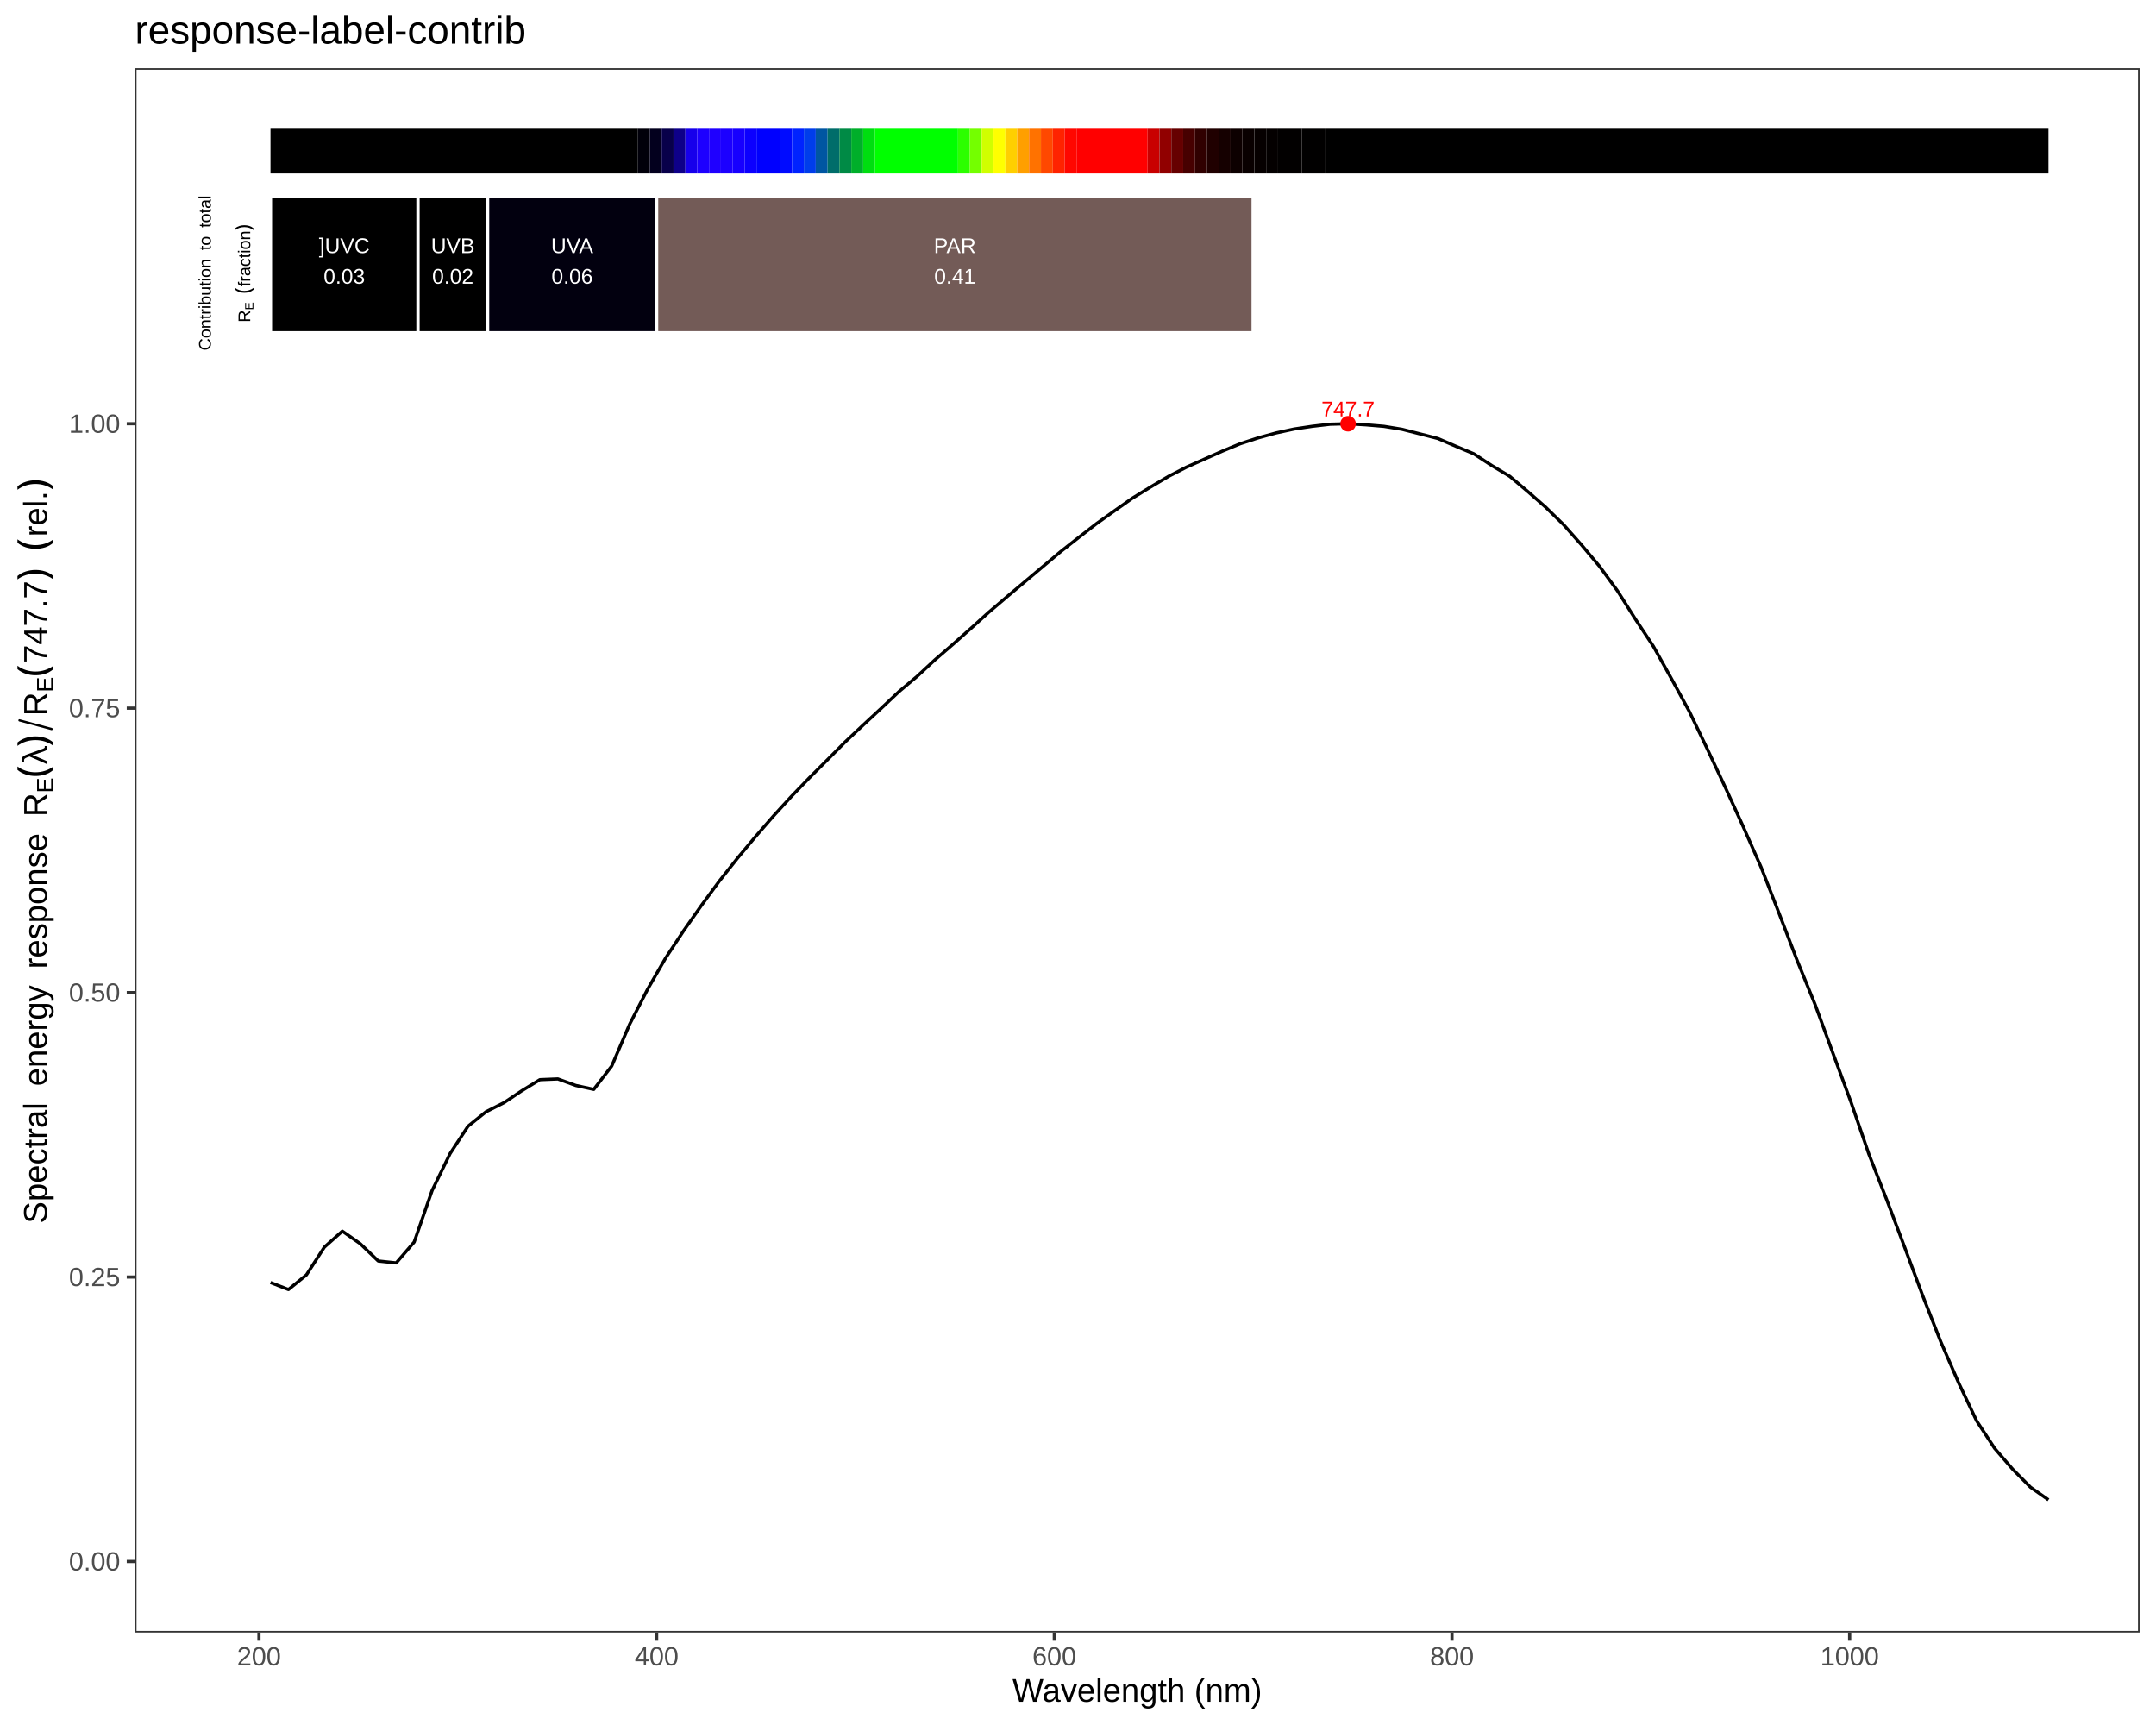
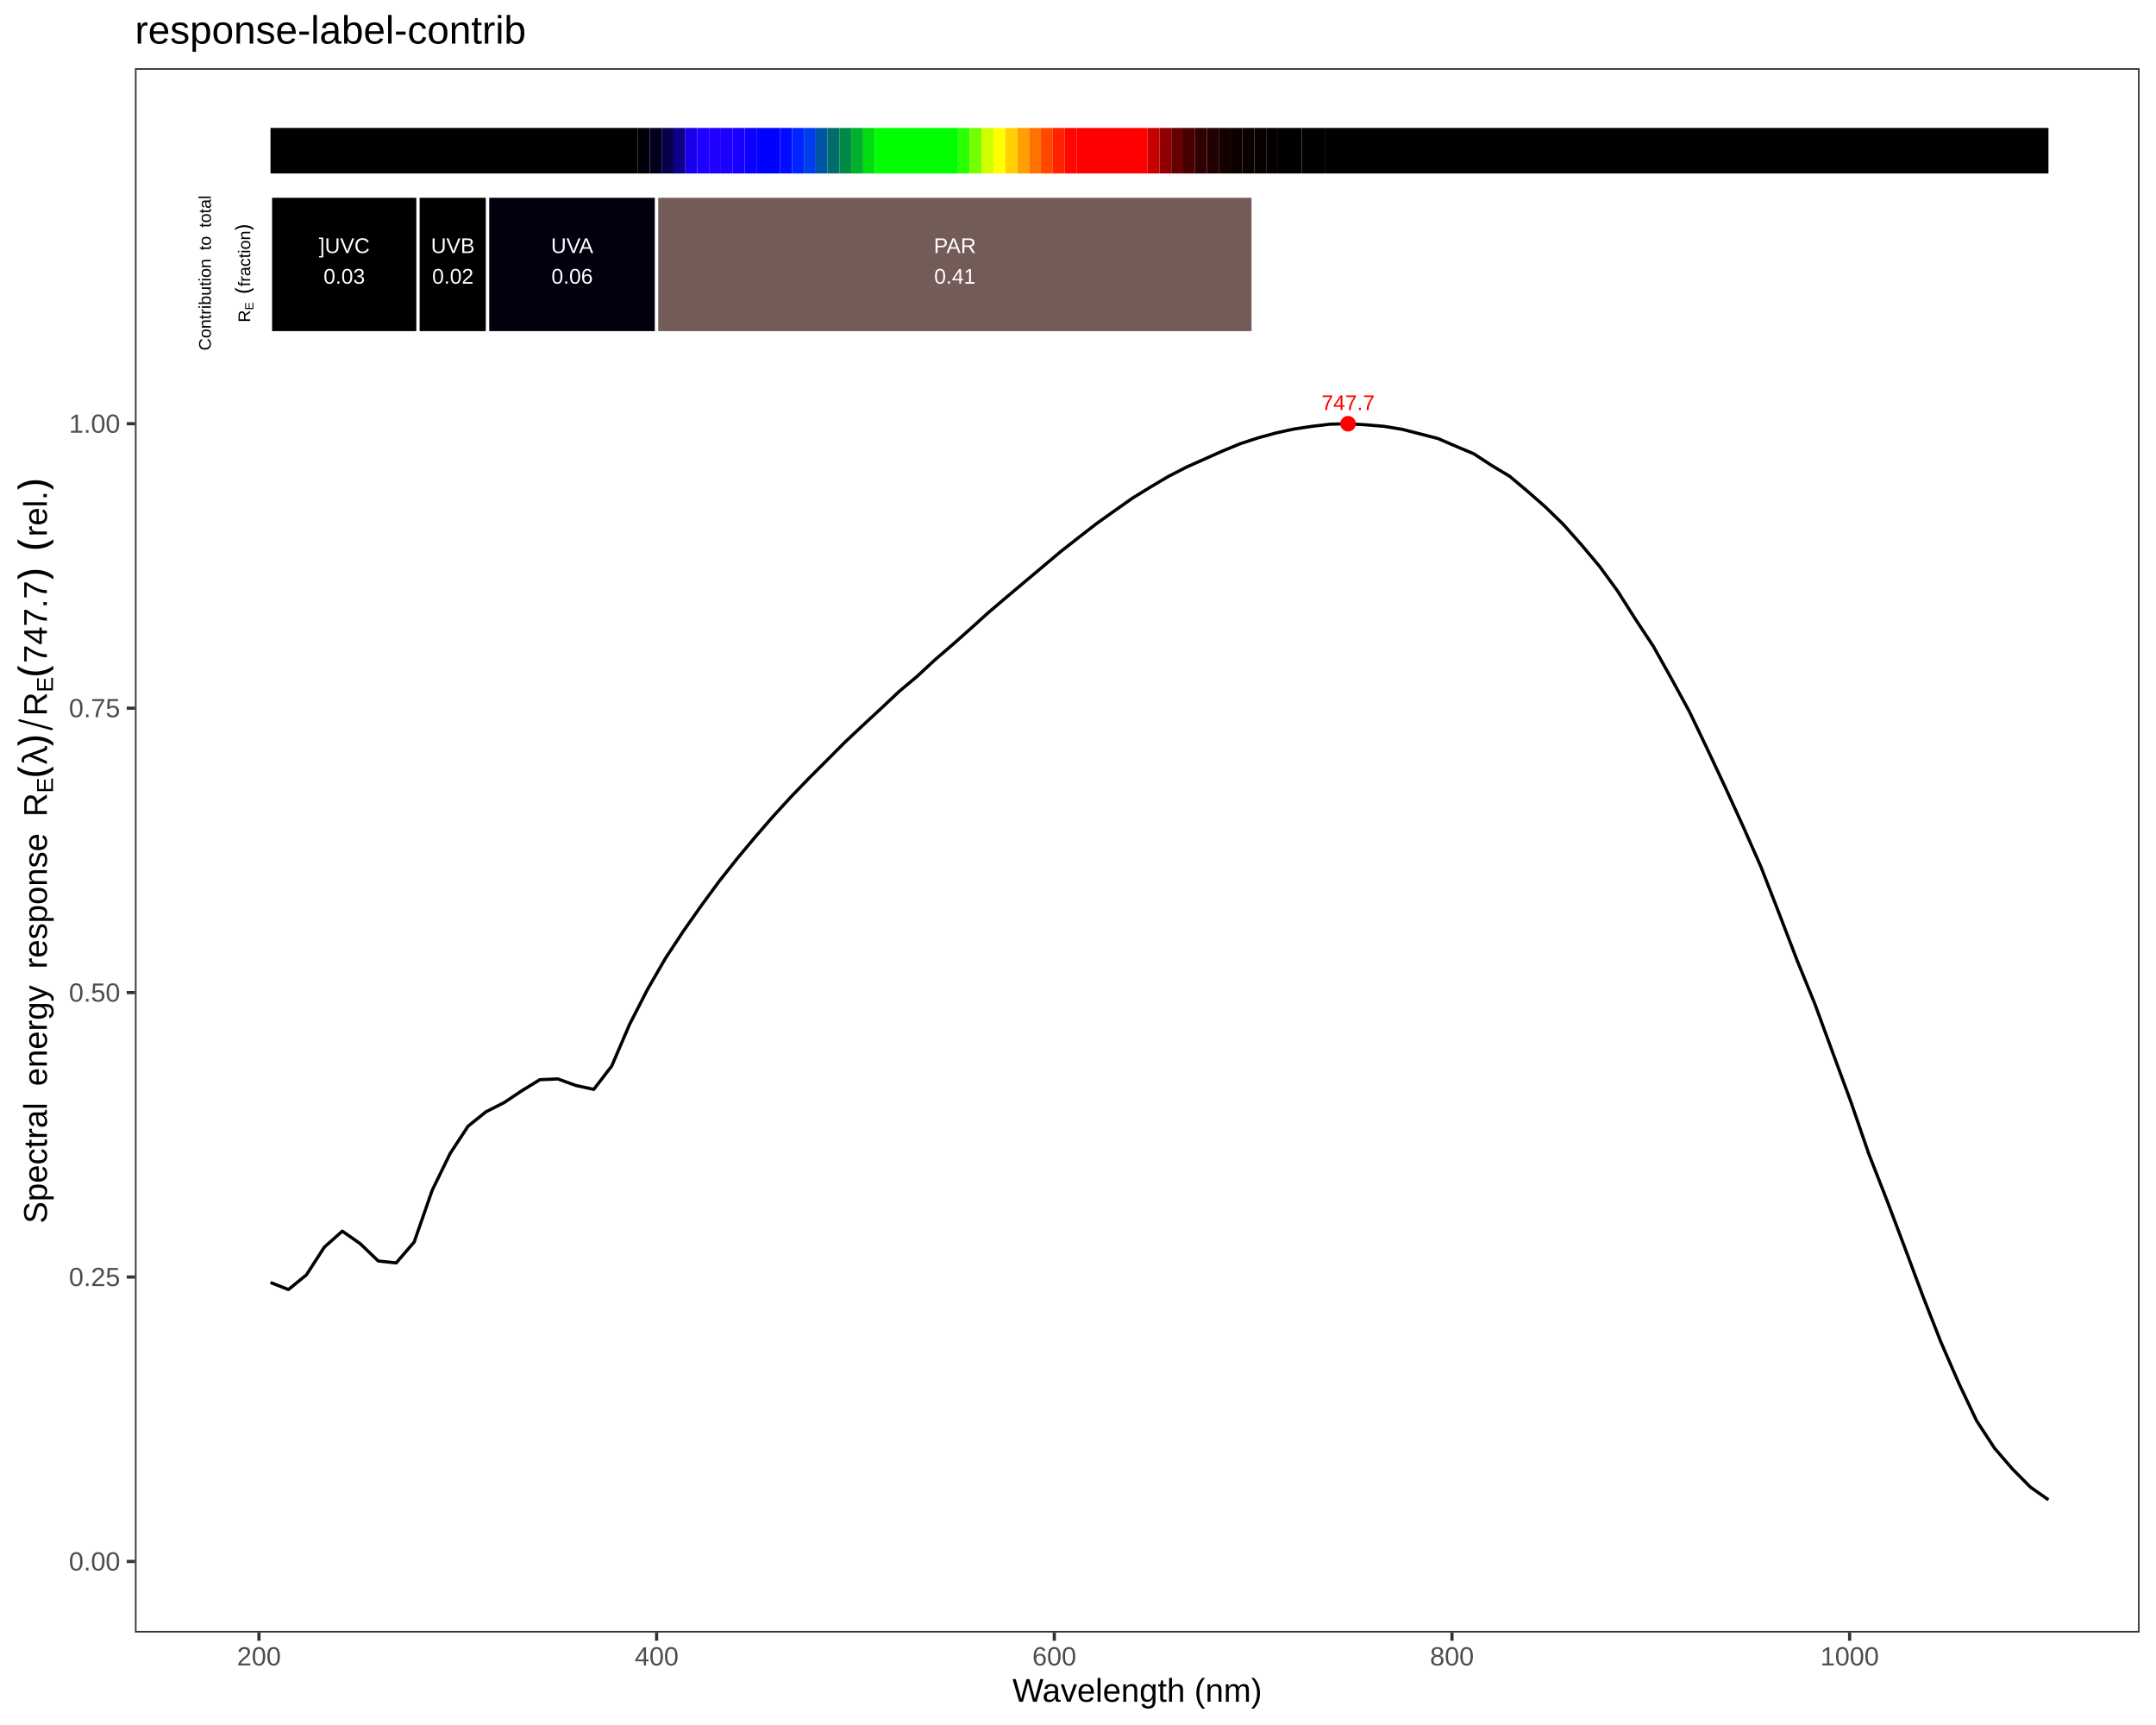
<svg xmlns="http://www.w3.org/2000/svg" viewBox="0 0 720.00 576.00">
  <defs>
    <style type="text/css">
    line, polyline, polygon, path, rect, circle {
      fill: none;
      stroke: #000000;
      stroke-linecap: round;
      stroke-linejoin: round;
      stroke-miterlimit: 10.00;
    }
  </style>
  </defs>
  <rect width="100%" height="100%" style="stroke: none; fill: #FFFFFF;" />
  <rect x="0.00" y="0.00" width="720.00" height="576.00" style="stroke-width: 1.07; stroke: #FFFFFF; fill: #FFFFFF;" />
  <defs>
    <clipPath id="cpNDUuMDZ8NzE0LjUyfDU0NS4xM3wyMi43Nw==">
      <rect x="45.06" y="22.77" width="669.46" height="522.36" />
    </clipPath>
  </defs>
  <rect x="45.06" y="22.77" width="669.46" height="522.36" style="stroke-width: 1.07; stroke: none; fill: #FFFFFF;" clip-path="url(#cpNDUuMDZ8NzE0LjUyfDU0NS4xM3wyMi43Nw==)" />
  <polyline points="90.33,428.25 96.33,430.59 102.33,425.69 108.32,416.43 114.32,411.10 120.32,415.30 126.32,421.06 132.31,421.70 138.31,414.74 144.31,397.50 150.31,385.19 156.30,376.06 162.30,371.23 168.30,368.20 174.30,364.19 180.29,360.52 186.29,360.27 192.29,362.45 198.29,363.76 204.28,355.97 210.28,341.99 216.28,330.30 222.28,319.91 228.28,310.82 234.27,302.30 240.27,294.14 246.27,286.58 252.27,279.40 258.26,272.51 264.26,265.96 270.26,259.75 276.26,253.76 282.25,247.74 288.25,242.11 294.25,236.55 300.25,230.90 306.24,225.87 312.24,220.31 318.24,215.14 324.24,209.82 330.23,204.41 336.23,199.31 342.23,194.26 348.23,189.22 354.22,184.18 360.22,179.47 366.22,174.82 372.22,170.54 378.21,166.32 384.21,162.63 390.21,159.07 396.21,155.98 402.20,153.31 408.20,150.64 414.20,148.15 420.20,146.20 426.19,144.55 432.19,143.25 438.19,142.35 444.19,141.65 450.19,141.49 456.18,141.85 462.18,142.36 468.18,143.34 474.18,144.87 480.17,146.41 486.17,149.00 492.17,151.52 498.17,155.44 504.16,159.04 510.16,164.08 516.16,169.35 522.16,175.20 528.15,181.95 534.15,189.09 540.15,197.28 546.15,206.74 552.14,215.81 558.14,226.54 564.14,237.54 570.14,250.06 576.13,262.84 582.13,275.99 588.13,289.59 594.13,305.00 600.12,320.62 606.12,335.34 612.12,351.69 618.12,367.96 624.11,385.37 630.11,400.71 636.11,416.60 642.11,432.70 648.10,447.98 654.10,461.77 660.10,474.44 666.10,483.60 672.10,490.55 678.09,496.60 684.09,500.81 " style="stroke-width: 1.07; stroke-linecap: butt;" clip-path="url(#cpNDUuMDZ8NzE0LjUyfDU0NS4xM3wyMi43Nw==)" />
  <g clip-path="url(#cpNDUuMDZ8NzE0LjUyfDU0NS4xM3wyMi43Nw==)">
-     <text x="441.29" y="139.04" style="font-size: 7.11px; fill: #FF0000; font-family: Liberation Sans;" textLength="17.78px" lengthAdjust="spacingAndGlyphs">747.7</text>
+     <text x="441.29" y="136.93" style="font-size: 7.11px; fill: #FF0000; font-family: Liberation Sans;" textLength="17.78px" lengthAdjust="spacingAndGlyphs">747.7</text>
  </g>
  <circle cx="450.19" cy="141.49" r="1.95pt" style="stroke-width: 0.71; stroke: none; fill: #FF0000;" clip-path="url(#cpNDUuMDZ8NzE0LjUyfDU0NS4xM3wyMi43Nw==)" />
  <rect x="90.33" y="42.72" width="122.71" height="15.20" style="stroke-width: 1.07; stroke: none; stroke-linecap: square; stroke-linejoin: miter; fill: #000000;" clip-path="url(#cpNDUuMDZ8NzE0LjUyfDU0NS4xM3wyMi43Nw==)" />
  <rect x="213.04" y="42.72" width="3.96" height="15.20" style="stroke-width: 1.07; stroke: none; stroke-linecap: square; stroke-linejoin: miter; fill: #01000A;" clip-path="url(#cpNDUuMDZ8NzE0LjUyfDU0NS4xM3wyMi43Nw==)" />
  <rect x="217.00" y="42.72" width="3.96" height="15.20" style="stroke-width: 1.07; stroke: none; stroke-linecap: square; stroke-linejoin: miter; fill: #03001E;" clip-path="url(#cpNDUuMDZ8NzE0LjUyfDU0NS4xM3wyMi43Nw==)" />
  <rect x="220.96" y="42.72" width="3.96" height="15.20" style="stroke-width: 1.07; stroke: none; stroke-linecap: square; stroke-linejoin: miter; fill: #08004A;" clip-path="url(#cpNDUuMDZ8NzE0LjUyfDU0NS4xM3wyMi43Nw==)" />
  <rect x="224.92" y="42.72" width="3.96" height="15.20" style="stroke-width: 1.07; stroke: none; stroke-linecap: square; stroke-linejoin: miter; fill: #0E0089;" clip-path="url(#cpNDUuMDZ8NzE0LjUyfDU0NS4xM3wyMi43Nw==)" />
  <rect x="228.87" y="42.72" width="3.96" height="15.20" style="stroke-width: 1.07; stroke: none; stroke-linecap: square; stroke-linejoin: miter; fill: #1700EB;" clip-path="url(#cpNDUuMDZ8NzE0LjUyfDU0NS4xM3wyMi43Nw==)" />
  <rect x="232.83" y="42.72" width="3.96" height="15.20" style="stroke-width: 1.07; stroke: none; stroke-linecap: square; stroke-linejoin: miter; fill: #1D00FF;" clip-path="url(#cpNDUuMDZ8NzE0LjUyfDU0NS4xM3wyMi43Nw==)" />
  <rect x="236.79" y="42.72" width="3.96" height="15.20" style="stroke-width: 1.07; stroke: none; stroke-linecap: square; stroke-linejoin: miter; fill: #1F00FF;" clip-path="url(#cpNDUuMDZ8NzE0LjUyfDU0NS4xM3wyMi43Nw==)" />
  <rect x="240.75" y="42.72" width="3.96" height="15.20" style="stroke-width: 1.07; stroke: none; stroke-linecap: square; stroke-linejoin: miter; fill: #1C00FF;" clip-path="url(#cpNDUuMDZ8NzE0LjUyfDU0NS4xM3wyMi43Nw==)" />
  <rect x="244.71" y="42.72" width="3.96" height="15.20" style="stroke-width: 1.07; stroke: none; stroke-linecap: square; stroke-linejoin: miter; fill: #1700FF;" clip-path="url(#cpNDUuMDZ8NzE0LjUyfDU0NS4xM3wyMi43Nw==)" />
  <rect x="248.67" y="42.72" width="3.96" height="15.20" style="stroke-width: 1.07; stroke: none; stroke-linecap: square; stroke-linejoin: miter; fill: #0C00FF;" clip-path="url(#cpNDUuMDZ8NzE0LjUyfDU0NS4xM3wyMi43Nw==)" />
  <rect x="252.63" y="42.72" width="7.92" height="15.20" style="stroke-width: 1.07; stroke: none; stroke-linecap: square; stroke-linejoin: miter; fill: #0000FF;" clip-path="url(#cpNDUuMDZ8NzE0LjUyfDU0NS4xM3wyMi43Nw==)" />
  <rect x="260.54" y="42.72" width="3.96" height="15.20" style="stroke-width: 1.07; stroke: none; stroke-linecap: square; stroke-linejoin: miter; fill: #000BFF;" clip-path="url(#cpNDUuMDZ8NzE0LjUyfDU0NS4xM3wyMi43Nw==)" />
  <rect x="264.50" y="42.72" width="3.96" height="15.20" style="stroke-width: 1.07; stroke: none; stroke-linecap: square; stroke-linejoin: miter; fill: #0023FF;" clip-path="url(#cpNDUuMDZ8NzE0LjUyfDU0NS4xM3wyMi43Nw==)" />
  <rect x="268.46" y="42.72" width="3.96" height="15.20" style="stroke-width: 1.07; stroke: none; stroke-linecap: square; stroke-linejoin: miter; fill: #003DEB;" clip-path="url(#cpNDUuMDZ8NzE0LjUyfDU0NS4xM3wyMi43Nw==)" />
  <rect x="272.42" y="42.72" width="3.96" height="15.20" style="stroke-width: 1.07; stroke: none; stroke-linecap: square; stroke-linejoin: miter; fill: #0056A2;" clip-path="url(#cpNDUuMDZ8NzE0LjUyfDU0NS4xM3wyMi43Nw==)" />
  <rect x="276.38" y="42.72" width="3.96" height="15.20" style="stroke-width: 1.07; stroke: none; stroke-linecap: square; stroke-linejoin: miter; fill: #006D6A;" clip-path="url(#cpNDUuMDZ8NzE0LjUyfDU0NS4xM3wyMi43Nw==)" />
  <rect x="280.33" y="42.72" width="3.96" height="15.20" style="stroke-width: 1.07; stroke: none; stroke-linecap: square; stroke-linejoin: miter; fill: #008A45;" clip-path="url(#cpNDUuMDZ8NzE0LjUyfDU0NS4xM3wyMi43Nw==)" />
  <rect x="284.29" y="42.72" width="3.96" height="15.20" style="stroke-width: 1.07; stroke: none; stroke-linecap: square; stroke-linejoin: miter; fill: #00AF2A;" clip-path="url(#cpNDUuMDZ8NzE0LjUyfDU0NS4xM3wyMi43Nw==)" />
  <rect x="288.25" y="42.72" width="3.96" height="15.20" style="stroke-width: 1.07; stroke: none; stroke-linecap: square; stroke-linejoin: miter; fill: #00DE10;" clip-path="url(#cpNDUuMDZ8NzE0LjUyfDU0NS4xM3wyMi43Nw==)" />
  <rect x="292.21" y="42.72" width="27.71" height="15.20" style="stroke-width: 1.07; stroke: none; stroke-linecap: square; stroke-linejoin: miter; fill: #00FF00;" clip-path="url(#cpNDUuMDZ8NzE0LjUyfDU0NS4xM3wyMi43Nw==)" />
  <rect x="319.92" y="42.72" width="3.96" height="15.20" style="stroke-width: 1.07; stroke: none; stroke-linecap: square; stroke-linejoin: miter; fill: #2CFF00;" clip-path="url(#cpNDUuMDZ8NzE0LjUyfDU0NS4xM3wyMi43Nw==)" />
  <rect x="323.88" y="42.72" width="3.96" height="15.20" style="stroke-width: 1.07; stroke: none; stroke-linecap: square; stroke-linejoin: miter; fill: #74FF00;" clip-path="url(#cpNDUuMDZ8NzE0LjUyfDU0NS4xM3wyMi43Nw==)" />
  <rect x="327.83" y="42.72" width="3.96" height="15.20" style="stroke-width: 1.07; stroke: none; stroke-linecap: square; stroke-linejoin: miter; fill: #D0FF00;" clip-path="url(#cpNDUuMDZ8NzE0LjUyfDU0NS4xM3wyMi43Nw==)" />
  <rect x="331.79" y="42.72" width="3.96" height="15.20" style="stroke-width: 1.07; stroke: none; stroke-linecap: square; stroke-linejoin: miter; fill: #FFFF00;" clip-path="url(#cpNDUuMDZ8NzE0LjUyfDU0NS4xM3wyMi43Nw==)" />
  <rect x="335.75" y="42.72" width="3.96" height="15.20" style="stroke-width: 1.07; stroke: none; stroke-linecap: square; stroke-linejoin: miter; fill: #FFCF00;" clip-path="url(#cpNDUuMDZ8NzE0LjUyfDU0NS4xM3wyMi43Nw==)" />
  <rect x="339.71" y="42.72" width="3.96" height="15.20" style="stroke-width: 1.07; stroke: none; stroke-linecap: square; stroke-linejoin: miter; fill: #FF9F00;" clip-path="url(#cpNDUuMDZ8NzE0LjUyfDU0NS4xM3wyMi43Nw==)" />
  <rect x="343.67" y="42.72" width="3.96" height="15.20" style="stroke-width: 1.07; stroke: none; stroke-linecap: square; stroke-linejoin: miter; fill: #FF7200;" clip-path="url(#cpNDUuMDZ8NzE0LjUyfDU0NS4xM3wyMi43Nw==)" />
  <rect x="347.63" y="42.72" width="3.96" height="15.20" style="stroke-width: 1.07; stroke: none; stroke-linecap: square; stroke-linejoin: miter; fill: #FF4800;" clip-path="url(#cpNDUuMDZ8NzE0LjUyfDU0NS4xM3wyMi43Nw==)" />
  <rect x="351.59" y="42.72" width="3.96" height="15.20" style="stroke-width: 1.07; stroke: none; stroke-linecap: square; stroke-linejoin: miter; fill: #FF2300;" clip-path="url(#cpNDUuMDZ8NzE0LjUyfDU0NS4xM3wyMi43Nw==)" />
  <rect x="355.54" y="42.72" width="3.96" height="15.20" style="stroke-width: 1.07; stroke: none; stroke-linecap: square; stroke-linejoin: miter; fill: #FF0700;" clip-path="url(#cpNDUuMDZ8NzE0LjUyfDU0NS4xM3wyMi43Nw==)" />
  <rect x="359.50" y="42.72" width="23.75" height="15.20" style="stroke-width: 1.07; stroke: none; stroke-linecap: square; stroke-linejoin: miter; fill: #FF0000;" clip-path="url(#cpNDUuMDZ8NzE0LjUyfDU0NS4xM3wyMi43Nw==)" />
  <rect x="383.25" y="42.72" width="3.96" height="15.20" style="stroke-width: 1.07; stroke: none; stroke-linecap: square; stroke-linejoin: miter; fill: #C90000;" clip-path="url(#cpNDUuMDZ8NzE0LjUyfDU0NS4xM3wyMi43Nw==)" />
  <rect x="387.21" y="42.72" width="3.96" height="15.20" style="stroke-width: 1.07; stroke: none; stroke-linecap: square; stroke-linejoin: miter; fill: #910000;" clip-path="url(#cpNDUuMDZ8NzE0LjUyfDU0NS4xM3wyMi43Nw==)" />
  <rect x="391.17" y="42.72" width="3.96" height="15.20" style="stroke-width: 1.07; stroke: none; stroke-linecap: square; stroke-linejoin: miter; fill: #660000;" clip-path="url(#cpNDUuMDZ8NzE0LjUyfDU0NS4xM3wyMi43Nw==)" />
  <rect x="395.13" y="42.72" width="3.96" height="15.20" style="stroke-width: 1.07; stroke: none; stroke-linecap: square; stroke-linejoin: miter; fill: #470000;" clip-path="url(#cpNDUuMDZ8NzE0LjUyfDU0NS4xM3wyMi43Nw==)" />
  <rect x="399.09" y="42.72" width="3.96" height="15.20" style="stroke-width: 1.07; stroke: none; stroke-linecap: square; stroke-linejoin: miter; fill: #300000;" clip-path="url(#cpNDUuMDZ8NzE0LjUyfDU0NS4xM3wyMi43Nw==)" />
  <rect x="403.04" y="42.72" width="3.96" height="15.20" style="stroke-width: 1.07; stroke: none; stroke-linecap: square; stroke-linejoin: miter; fill: #200000;" clip-path="url(#cpNDUuMDZ8NzE0LjUyfDU0NS4xM3wyMi43Nw==)" />
  <rect x="407.00" y="42.72" width="3.96" height="15.20" style="stroke-width: 1.07; stroke: none; stroke-linecap: square; stroke-linejoin: miter; fill: #150000;" clip-path="url(#cpNDUuMDZ8NzE0LjUyfDU0NS4xM3wyMi43Nw==)" />
  <rect x="410.96" y="42.72" width="3.96" height="15.20" style="stroke-width: 1.07; stroke: none; stroke-linecap: square; stroke-linejoin: miter; fill: #0D0000;" clip-path="url(#cpNDUuMDZ8NzE0LjUyfDU0NS4xM3wyMi43Nw==)" />
  <rect x="414.92" y="42.72" width="3.96" height="15.20" style="stroke-width: 1.07; stroke: none; stroke-linecap: square; stroke-linejoin: miter; fill: #090000;" clip-path="url(#cpNDUuMDZ8NzE0LjUyfDU0NS4xM3wyMi43Nw==)" />
  <rect x="418.88" y="42.72" width="3.96" height="15.20" style="stroke-width: 1.07; stroke: none; stroke-linecap: square; stroke-linejoin: miter; fill: #060000;" clip-path="url(#cpNDUuMDZ8NzE0LjUyfDU0NS4xM3wyMi43Nw==)" />
  <rect x="422.84" y="42.72" width="3.96" height="15.20" style="stroke-width: 1.07; stroke: none; stroke-linecap: square; stroke-linejoin: miter; fill: #040000;" clip-path="url(#cpNDUuMDZ8NzE0LjUyfDU0NS4xM3wyMi43Nw==)" />
  <rect x="426.79" y="42.72" width="7.92" height="15.20" style="stroke-width: 1.07; stroke: none; stroke-linecap: square; stroke-linejoin: miter; fill: #020000;" clip-path="url(#cpNDUuMDZ8NzE0LjUyfDU0NS4xM3wyMi43Nw==)" />
  <rect x="434.71" y="42.72" width="7.92" height="15.20" style="stroke-width: 1.07; stroke: none; stroke-linecap: square; stroke-linejoin: miter; fill: #010000;" clip-path="url(#cpNDUuMDZ8NzE0LjUyfDU0NS4xM3wyMi43Nw==)" />
  <rect x="442.63" y="42.72" width="241.46" height="15.20" style="stroke-width: 1.07; stroke: none; stroke-linecap: square; stroke-linejoin: miter; fill: #000000;" clip-path="url(#cpNDUuMDZ8NzE0LjUyfDU0NS4xM3wyMi43Nw==)" />
  <rect x="90.33" y="65.51" width="49.27" height="45.59" style="stroke-width: 1.07; stroke: #FFFFFF; stroke-linecap: square; stroke-linejoin: miter; fill: #000000;" clip-path="url(#cpNDUuMDZ8NzE0LjUyfDU0NS4xM3wyMi43Nw==)" />
  <rect x="139.60" y="65.51" width="23.24" height="45.59" style="stroke-width: 1.07; stroke: #FFFFFF; stroke-linecap: square; stroke-linejoin: miter; fill: #000000;" clip-path="url(#cpNDUuMDZ8NzE0LjUyfDU0NS4xM3wyMi43Nw==)" />
  <rect x="162.84" y="65.51" width="56.44" height="45.59" style="stroke-width: 1.07; stroke: #FFFFFF; stroke-linecap: square; stroke-linejoin: miter; fill: #02000F;" clip-path="url(#cpNDUuMDZ8NzE0LjUyfDU0NS4xM3wyMi43Nw==)" />
  <rect x="219.28" y="65.51" width="199.20" height="45.59" style="stroke-width: 1.07; stroke: #FFFFFF; stroke-linecap: square; stroke-linejoin: miter; fill: #735B57;" clip-path="url(#cpNDUuMDZ8NzE0LjUyfDU0NS4xM3wyMi43Nw==)" />
  <g clip-path="url(#cpNDUuMDZ8NzE0LjUyfDU0NS4xM3wyMi43Nw==)">
    <text x="106.48" y="84.49" style="font-size: 7.11px; fill: #FFFFFF; font-family: Liberation Sans;" textLength="16.98px" lengthAdjust="spacingAndGlyphs">]UVC</text>
  </g>
  <g clip-path="url(#cpNDUuMDZ8NzE0LjUyfDU0NS4xM3wyMi43Nw==)">
    <text x="108.05" y="94.73" style="font-size: 7.11px; fill: #FFFFFF; font-family: Liberation Sans;" textLength="13.83px" lengthAdjust="spacingAndGlyphs">0.03</text>
  </g>
  <g clip-path="url(#cpNDUuMDZ8NzE0LjUyfDU0NS4xM3wyMi43Nw==)">
    <text x="143.92" y="84.49" style="font-size: 7.11px; fill: #FFFFFF; font-family: Liberation Sans;" textLength="14.61px" lengthAdjust="spacingAndGlyphs">UVB</text>
  </g>
  <g clip-path="url(#cpNDUuMDZ8NzE0LjUyfDU0NS4xM3wyMi43Nw==)">
    <text x="144.31" y="94.73" style="font-size: 7.11px; fill: #FFFFFF; font-family: Liberation Sans;" textLength="13.83px" lengthAdjust="spacingAndGlyphs">0.02</text>
  </g>
  <g clip-path="url(#cpNDUuMDZ8NzE0LjUyfDU0NS4xM3wyMi43Nw==)">
    <text x="184.02" y="84.49" style="font-size: 7.11px; fill: #FFFFFF; font-family: Liberation Sans;" textLength="14.08px" lengthAdjust="spacingAndGlyphs">UVA</text>
  </g>
  <g clip-path="url(#cpNDUuMDZ8NzE0LjUyfDU0NS4xM3wyMi43Nw==)">
    <text x="184.15" y="94.73" style="font-size: 7.11px; fill: #FFFFFF; font-family: Liberation Sans;" textLength="13.83px" lengthAdjust="spacingAndGlyphs">0.06</text>
  </g>
  <g clip-path="url(#cpNDUuMDZ8NzE0LjUyfDU0NS4xM3wyMi43Nw==)">
    <text x="311.85" y="84.49" style="font-size: 7.11px; fill: #FFFFFF; font-family: Liberation Sans;" textLength="14.08px" lengthAdjust="spacingAndGlyphs">PAR</text>
  </g>
  <g clip-path="url(#cpNDUuMDZ8NzE0LjUyfDU0NS4xM3wyMi43Nw==)">
    <text x="311.97" y="94.73" style="font-size: 7.11px; fill: #FFFFFF; font-family: Liberation Sans;" textLength="13.83px" lengthAdjust="spacingAndGlyphs">0.41</text>
  </g>
  <g clip-path="url(#cpNDUuMDZ8NzE0LjUyfDU0NS4xM3wyMi43Nw==)">
    <text transform="translate(70.40,117.04) rotate(-90)" style="font-size: 5.69px; font-family: Liberation Sans;" textLength="4.11px" lengthAdjust="spacingAndGlyphs">C</text>
  </g>
  <g clip-path="url(#cpNDUuMDZ8NzE0LjUyfDU0NS4xM3wyMi43Nw==)">
    <text transform="translate(70.40,112.93) rotate(-90)" style="font-size: 5.69px; font-family: Liberation Sans;" textLength="3.16px" lengthAdjust="spacingAndGlyphs">o</text>
  </g>
  <g clip-path="url(#cpNDUuMDZ8NzE0LjUyfDU0NS4xM3wyMi43Nw==)">
    <text transform="translate(70.40,109.78) rotate(-90)" style="font-size: 5.69px; font-family: Liberation Sans;" textLength="3.16px" lengthAdjust="spacingAndGlyphs">n</text>
  </g>
  <g clip-path="url(#cpNDUuMDZ8NzE0LjUyfDU0NS4xM3wyMi43Nw==)">
    <text transform="translate(70.40,106.62) rotate(-90)" style="font-size: 5.69px; font-family: Liberation Sans;" textLength="1.58px" lengthAdjust="spacingAndGlyphs">t</text>
  </g>
  <g clip-path="url(#cpNDUuMDZ8NzE0LjUyfDU0NS4xM3wyMi43Nw==)">
    <text transform="translate(70.40,105.04) rotate(-90)" style="font-size: 5.69px; font-family: Liberation Sans;" textLength="1.89px" lengthAdjust="spacingAndGlyphs">r</text>
  </g>
  <g clip-path="url(#cpNDUuMDZ8NzE0LjUyfDU0NS4xM3wyMi43Nw==)">
    <text transform="translate(70.40,103.15) rotate(-90)" style="font-size: 5.69px; font-family: Liberation Sans;" textLength="1.27px" lengthAdjust="spacingAndGlyphs">i</text>
  </g>
  <g clip-path="url(#cpNDUuMDZ8NzE0LjUyfDU0NS4xM3wyMi43Nw==)">
    <text transform="translate(70.40,101.89) rotate(-90)" style="font-size: 5.69px; font-family: Liberation Sans;" textLength="3.16px" lengthAdjust="spacingAndGlyphs">b</text>
  </g>
  <g clip-path="url(#cpNDUuMDZ8NzE0LjUyfDU0NS4xM3wyMi43Nw==)">
    <text transform="translate(70.40,98.73) rotate(-90)" style="font-size: 5.69px; font-family: Liberation Sans;" textLength="3.16px" lengthAdjust="spacingAndGlyphs">u</text>
  </g>
  <g clip-path="url(#cpNDUuMDZ8NzE0LjUyfDU0NS4xM3wyMi43Nw==)">
    <text transform="translate(70.40,95.57) rotate(-90)" style="font-size: 5.69px; font-family: Liberation Sans;" textLength="1.58px" lengthAdjust="spacingAndGlyphs">t</text>
  </g>
  <g clip-path="url(#cpNDUuMDZ8NzE0LjUyfDU0NS4xM3wyMi43Nw==)">
    <text transform="translate(70.40,94.00) rotate(-90)" style="font-size: 5.69px; font-family: Liberation Sans;" textLength="1.27px" lengthAdjust="spacingAndGlyphs">i</text>
  </g>
  <g clip-path="url(#cpNDUuMDZ8NzE0LjUyfDU0NS4xM3wyMi43Nw==)">
    <text transform="translate(70.40,92.73) rotate(-90)" style="font-size: 5.69px; font-family: Liberation Sans;" textLength="3.16px" lengthAdjust="spacingAndGlyphs">o</text>
  </g>
  <g clip-path="url(#cpNDUuMDZ8NzE0LjUyfDU0NS4xM3wyMi43Nw==)">
    <text transform="translate(70.40,89.57) rotate(-90)" style="font-size: 5.69px; font-family: Liberation Sans;" textLength="3.16px" lengthAdjust="spacingAndGlyphs">n</text>
  </g>
  <g clip-path="url(#cpNDUuMDZ8NzE0LjUyfDU0NS4xM3wyMi43Nw==)">
    <text transform="translate(70.40,86.42) rotate(-90)" style="font-size: 5.69px; font-family: Symbola;" textLength="1.42px" lengthAdjust="spacingAndGlyphs"> </text>
  </g>
  <g clip-path="url(#cpNDUuMDZ8NzE0LjUyfDU0NS4xM3wyMi43Nw==)">
    <text transform="translate(70.40,85.00) rotate(-90)" style="font-size: 5.69px; font-family: Symbola;" textLength="1.42px" lengthAdjust="spacingAndGlyphs"> </text>
  </g>
  <g clip-path="url(#cpNDUuMDZ8NzE0LjUyfDU0NS4xM3wyMi43Nw==)">
    <text transform="translate(70.40,83.57) rotate(-90)" style="font-size: 5.69px; font-family: Liberation Sans;" textLength="1.58px" lengthAdjust="spacingAndGlyphs">t</text>
  </g>
  <g clip-path="url(#cpNDUuMDZ8NzE0LjUyfDU0NS4xM3wyMi43Nw==)">
    <text transform="translate(70.40,82.00) rotate(-90)" style="font-size: 5.69px; font-family: Liberation Sans;" textLength="3.16px" lengthAdjust="spacingAndGlyphs">o</text>
  </g>
  <g clip-path="url(#cpNDUuMDZ8NzE0LjUyfDU0NS4xM3wyMi43Nw==)">
    <text transform="translate(70.40,78.84) rotate(-90)" style="font-size: 5.69px; font-family: Symbola;" textLength="1.42px" lengthAdjust="spacingAndGlyphs"> </text>
  </g>
  <g clip-path="url(#cpNDUuMDZ8NzE0LjUyfDU0NS4xM3wyMi43Nw==)">
    <text transform="translate(70.40,77.42) rotate(-90)" style="font-size: 5.69px; font-family: Symbola;" textLength="1.42px" lengthAdjust="spacingAndGlyphs"> </text>
  </g>
  <g clip-path="url(#cpNDUuMDZ8NzE0LjUyfDU0NS4xM3wyMi43Nw==)">
    <text transform="translate(70.40,76.00) rotate(-90)" style="font-size: 5.69px; font-family: Liberation Sans;" textLength="1.58px" lengthAdjust="spacingAndGlyphs">t</text>
  </g>
  <g clip-path="url(#cpNDUuMDZ8NzE0LjUyfDU0NS4xM3wyMi43Nw==)">
    <text transform="translate(70.40,74.42) rotate(-90)" style="font-size: 5.69px; font-family: Liberation Sans;" textLength="3.16px" lengthAdjust="spacingAndGlyphs">o</text>
  </g>
  <g clip-path="url(#cpNDUuMDZ8NzE0LjUyfDU0NS4xM3wyMi43Nw==)">
    <text transform="translate(70.40,71.26) rotate(-90)" style="font-size: 5.69px; font-family: Liberation Sans;" textLength="1.58px" lengthAdjust="spacingAndGlyphs">t</text>
  </g>
  <g clip-path="url(#cpNDUuMDZ8NzE0LjUyfDU0NS4xM3wyMi43Nw==)">
    <text transform="translate(70.40,69.68) rotate(-90)" style="font-size: 5.69px; font-family: Liberation Sans;" textLength="3.16px" lengthAdjust="spacingAndGlyphs">a</text>
  </g>
  <g clip-path="url(#cpNDUuMDZ8NzE0LjUyfDU0NS4xM3wyMi43Nw==)">
    <text transform="translate(70.40,66.53) rotate(-90)" style="font-size: 5.69px; font-family: Liberation Sans;" textLength="1.27px" lengthAdjust="spacingAndGlyphs">l</text>
  </g>
  <g clip-path="url(#cpNDUuMDZ8NzE0LjUyfDU0NS4xM3wyMi43Nw==)">
    <text transform="translate(83.56,107.64) rotate(-90)" style="font-size: 5.69px; font-family: Liberation Sans;" textLength="4.11px" lengthAdjust="spacingAndGlyphs">R</text>
  </g>
  <g clip-path="url(#cpNDUuMDZ8NzE0LjUyfDU0NS4xM3wyMi43Nw==)">
    <text transform="translate(84.61,103.53) rotate(-90)" style="font-size: 3.98px; font-family: Liberation Sans;" textLength="2.64px" lengthAdjust="spacingAndGlyphs">E</text>
  </g>
  <g clip-path="url(#cpNDUuMDZ8NzE0LjUyfDU0NS4xM3wyMi43Nw==)">
    <text transform="translate(83.56,100.89) rotate(-90)" style="font-size: 5.69px; font-family: Symbola;" textLength="1.42px" lengthAdjust="spacingAndGlyphs"> </text>
  </g>
  <g clip-path="url(#cpNDUuMDZ8NzE0LjUyfDU0NS4xM3wyMi43Nw==)">
    <text transform="translate(83.56,99.47) rotate(-90)" style="font-size: 5.69px; font-family: Symbola;" textLength="1.42px" lengthAdjust="spacingAndGlyphs"> </text>
  </g>
  <g clip-path="url(#cpNDUuMDZ8NzE0LjUyfDU0NS4xM3wyMi43Nw==)">
    <text transform="translate(83.56,98.04) rotate(-90)" style="font-size: 7.11px; font-family: Symbola;" textLength="2.38px" lengthAdjust="spacingAndGlyphs">(</text>
  </g>
  <g clip-path="url(#cpNDUuMDZ8NzE0LjUyfDU0NS4xM3wyMi43Nw==)">
    <text transform="translate(83.56,95.67) rotate(-90)" style="font-size: 5.69px; font-family: Liberation Sans;" textLength="1.58px" lengthAdjust="spacingAndGlyphs">f</text>
  </g>
  <g clip-path="url(#cpNDUuMDZ8NzE0LjUyfDU0NS4xM3wyMi43Nw==)">
    <text transform="translate(83.56,94.09) rotate(-90)" style="font-size: 5.69px; font-family: Liberation Sans;" textLength="1.89px" lengthAdjust="spacingAndGlyphs">r</text>
  </g>
  <g clip-path="url(#cpNDUuMDZ8NzE0LjUyfDU0NS4xM3wyMi43Nw==)">
    <text transform="translate(83.56,92.20) rotate(-90)" style="font-size: 5.69px; font-family: Liberation Sans;" textLength="3.16px" lengthAdjust="spacingAndGlyphs">a</text>
  </g>
  <g clip-path="url(#cpNDUuMDZ8NzE0LjUyfDU0NS4xM3wyMi43Nw==)">
    <text transform="translate(83.56,89.04) rotate(-90)" style="font-size: 5.69px; font-family: Liberation Sans;" textLength="2.84px" lengthAdjust="spacingAndGlyphs">c</text>
  </g>
  <g clip-path="url(#cpNDUuMDZ8NzE0LjUyfDU0NS4xM3wyMi43Nw==)">
    <text transform="translate(83.56,86.20) rotate(-90)" style="font-size: 5.69px; font-family: Liberation Sans;" textLength="1.58px" lengthAdjust="spacingAndGlyphs">t</text>
  </g>
  <g clip-path="url(#cpNDUuMDZ8NzE0LjUyfDU0NS4xM3wyMi43Nw==)">
    <text transform="translate(83.56,84.62) rotate(-90)" style="font-size: 5.69px; font-family: Liberation Sans;" textLength="1.27px" lengthAdjust="spacingAndGlyphs">i</text>
  </g>
  <g clip-path="url(#cpNDUuMDZ8NzE0LjUyfDU0NS4xM3wyMi43Nw==)">
    <text transform="translate(83.56,83.36) rotate(-90)" style="font-size: 5.69px; font-family: Liberation Sans;" textLength="3.16px" lengthAdjust="spacingAndGlyphs">o</text>
  </g>
  <g clip-path="url(#cpNDUuMDZ8NzE0LjUyfDU0NS4xM3wyMi43Nw==)">
    <text transform="translate(83.56,80.20) rotate(-90)" style="font-size: 5.69px; font-family: Liberation Sans;" textLength="3.16px" lengthAdjust="spacingAndGlyphs">n</text>
  </g>
  <g clip-path="url(#cpNDUuMDZ8NzE0LjUyfDU0NS4xM3wyMi43Nw==)">
    <text transform="translate(83.56,77.04) rotate(-90)" style="font-size: 7.11px; font-family: Symbola;" textLength="2.38px" lengthAdjust="spacingAndGlyphs">)</text>
  </g>
  <rect x="45.06" y="22.77" width="669.46" height="522.36" style="stroke-width: 1.07; stroke: #333333;" clip-path="url(#cpNDUuMDZ8NzE0LjUyfDU0NS4xM3wyMi43Nw==)" />
  <defs>
    <clipPath id="cpMC4wMHw3MjAuMDB8NTc2LjAwfDAuMDA=">
      <rect x="0.00" y="0.00" width="720.00" height="576.00" />
    </clipPath>
  </defs>
  <g clip-path="url(#cpMC4wMHw3MjAuMDB8NTc2LjAwfDAuMDA=)">
    <text x="23.02" y="524.41" style="font-size: 8.80px; fill: #4D4D4D; font-family: Liberation Sans;" textLength="17.11px" lengthAdjust="spacingAndGlyphs">0.00</text>
  </g>
  <g clip-path="url(#cpMC4wMHw3MjAuMDB8NTc2LjAwfDAuMDA=)">
    <text x="23.02" y="429.44" style="font-size: 8.80px; fill: #4D4D4D; font-family: Liberation Sans;" textLength="17.11px" lengthAdjust="spacingAndGlyphs">0.25</text>
  </g>
  <g clip-path="url(#cpMC4wMHw3MjAuMDB8NTc2LjAwfDAuMDA=)">
    <text x="23.02" y="334.46" style="font-size: 8.80px; fill: #4D4D4D; font-family: Liberation Sans;" textLength="17.11px" lengthAdjust="spacingAndGlyphs">0.50</text>
  </g>
  <g clip-path="url(#cpMC4wMHw3MjAuMDB8NTc2LjAwfDAuMDA=)">
    <text x="23.02" y="239.49" style="font-size: 8.80px; fill: #4D4D4D; font-family: Liberation Sans;" textLength="17.11px" lengthAdjust="spacingAndGlyphs">0.75</text>
  </g>
  <g clip-path="url(#cpMC4wMHw3MjAuMDB8NTc2LjAwfDAuMDA=)">
    <text x="23.02" y="144.51" style="font-size: 8.80px; fill: #4D4D4D; font-family: Liberation Sans;" textLength="17.11px" lengthAdjust="spacingAndGlyphs">1.00</text>
  </g>
  <polyline points="42.32,521.39 45.06,521.39 " style="stroke-width: 1.07; stroke: #333333; stroke-linecap: butt;" clip-path="url(#cpMC4wMHw3MjAuMDB8NTc2LjAwfDAuMDA=)" />
  <polyline points="42.32,426.41 45.06,426.41 " style="stroke-width: 1.07; stroke: #333333; stroke-linecap: butt;" clip-path="url(#cpMC4wMHw3MjAuMDB8NTc2LjAwfDAuMDA=)" />
  <polyline points="42.32,331.44 45.06,331.44 " style="stroke-width: 1.07; stroke: #333333; stroke-linecap: butt;" clip-path="url(#cpMC4wMHw3MjAuMDB8NTc2LjAwfDAuMDA=)" />
  <polyline points="42.32,236.46 45.06,236.46 " style="stroke-width: 1.07; stroke: #333333; stroke-linecap: butt;" clip-path="url(#cpMC4wMHw3MjAuMDB8NTc2LjAwfDAuMDA=)" />
  <polyline points="42.32,141.49 45.06,141.49 " style="stroke-width: 1.07; stroke: #333333; stroke-linecap: butt;" clip-path="url(#cpMC4wMHw3MjAuMDB8NTc2LjAwfDAuMDA=)" />
  <polyline points="86.48,547.87 86.48,545.13 " style="stroke-width: 1.07; stroke: #333333; stroke-linecap: butt;" clip-path="url(#cpMC4wMHw3MjAuMDB8NTc2LjAwfDAuMDA=)" />
  <polyline points="219.28,547.87 219.28,545.13 " style="stroke-width: 1.07; stroke: #333333; stroke-linecap: butt;" clip-path="url(#cpMC4wMHw3MjAuMDB8NTc2LjAwfDAuMDA=)" />
  <polyline points="352.09,547.87 352.09,545.13 " style="stroke-width: 1.07; stroke: #333333; stroke-linecap: butt;" clip-path="url(#cpMC4wMHw3MjAuMDB8NTc2LjAwfDAuMDA=)" />
  <polyline points="484.89,547.87 484.89,545.13 " style="stroke-width: 1.07; stroke: #333333; stroke-linecap: butt;" clip-path="url(#cpMC4wMHw3MjAuMDB8NTc2LjAwfDAuMDA=)" />
  <polyline points="617.69,547.87 617.69,545.13 " style="stroke-width: 1.07; stroke: #333333; stroke-linecap: butt;" clip-path="url(#cpMC4wMHw3MjAuMDB8NTc2LjAwfDAuMDA=)" />
  <g clip-path="url(#cpMC4wMHw3MjAuMDB8NTc2LjAwfDAuMDA=)">
    <text x="79.15" y="556.11" style="font-size: 8.80px; fill: #4D4D4D; font-family: Liberation Sans;" textLength="14.67px" lengthAdjust="spacingAndGlyphs">200</text>
  </g>
  <g clip-path="url(#cpMC4wMHw3MjAuMDB8NTc2LjAwfDAuMDA=)">
    <text x="211.95" y="556.11" style="font-size: 8.80px; fill: #4D4D4D; font-family: Liberation Sans;" textLength="14.67px" lengthAdjust="spacingAndGlyphs">400</text>
  </g>
  <g clip-path="url(#cpMC4wMHw3MjAuMDB8NTc2LjAwfDAuMDA=)">
    <text x="344.75" y="556.11" style="font-size: 8.80px; fill: #4D4D4D; font-family: Liberation Sans;" textLength="14.67px" lengthAdjust="spacingAndGlyphs">600</text>
  </g>
  <g clip-path="url(#cpMC4wMHw3MjAuMDB8NTc2LjAwfDAuMDA=)">
    <text x="477.55" y="556.11" style="font-size: 8.80px; fill: #4D4D4D; font-family: Liberation Sans;" textLength="14.67px" lengthAdjust="spacingAndGlyphs">800</text>
  </g>
  <g clip-path="url(#cpMC4wMHw3MjAuMDB8NTc2LjAwfDAuMDA=)">
    <text x="607.91" y="556.11" style="font-size: 8.80px; fill: #4D4D4D; font-family: Liberation Sans;" textLength="19.56px" lengthAdjust="spacingAndGlyphs">1000</text>
  </g>
  <g clip-path="url(#cpMC4wMHw3MjAuMDB8NTc2LjAwfDAuMDA=)">
    <text x="338.10" y="568.24" style="font-size: 11.00px; font-family: Liberation Sans;" textLength="83.38px" lengthAdjust="spacingAndGlyphs">Wavelength (nm)</text>
  </g>
  <g clip-path="url(#cpMC4wMHw3MjAuMDB8NTc2LjAwfDAuMDA=)">
    <text transform="translate(15.65,408.54) rotate(-90)" style="font-size: 11.00px; font-family: Liberation Sans;" textLength="7.34px" lengthAdjust="spacingAndGlyphs">S</text>
  </g>
  <g clip-path="url(#cpMC4wMHw3MjAuMDB8NTc2LjAwfDAuMDA=)">
    <text transform="translate(15.65,401.19) rotate(-90)" style="font-size: 11.00px; font-family: Liberation Sans;" textLength="6.12px" lengthAdjust="spacingAndGlyphs">p</text>
  </g>
  <g clip-path="url(#cpMC4wMHw3MjAuMDB8NTc2LjAwfDAuMDA=)">
    <text transform="translate(15.65,395.07) rotate(-90)" style="font-size: 11.00px; font-family: Liberation Sans;" textLength="6.12px" lengthAdjust="spacingAndGlyphs">e</text>
  </g>
  <g clip-path="url(#cpMC4wMHw3MjAuMDB8NTc2LjAwfDAuMDA=)">
    <text transform="translate(15.65,388.94) rotate(-90)" style="font-size: 11.00px; font-family: Liberation Sans;" textLength="5.50px" lengthAdjust="spacingAndGlyphs">c</text>
  </g>
  <g clip-path="url(#cpMC4wMHw3MjAuMDB8NTc2LjAwfDAuMDA=)">
    <text transform="translate(15.65,383.44) rotate(-90)" style="font-size: 11.00px; font-family: Liberation Sans;" textLength="3.06px" lengthAdjust="spacingAndGlyphs">t</text>
  </g>
  <g clip-path="url(#cpMC4wMHw3MjAuMDB8NTc2LjAwfDAuMDA=)">
    <text transform="translate(15.65,380.38) rotate(-90)" style="font-size: 11.00px; font-family: Liberation Sans;" textLength="3.66px" lengthAdjust="spacingAndGlyphs">r</text>
  </g>
  <g clip-path="url(#cpMC4wMHw3MjAuMDB8NTc2LjAwfDAuMDA=)">
    <text transform="translate(15.65,376.72) rotate(-90)" style="font-size: 11.00px; font-family: Liberation Sans;" textLength="6.12px" lengthAdjust="spacingAndGlyphs">a</text>
  </g>
  <g clip-path="url(#cpMC4wMHw3MjAuMDB8NTc2LjAwfDAuMDA=)">
    <text transform="translate(15.65,370.60) rotate(-90)" style="font-size: 11.00px; font-family: Liberation Sans;" textLength="2.44px" lengthAdjust="spacingAndGlyphs">l</text>
  </g>
  <g clip-path="url(#cpMC4wMHw3MjAuMDB8NTc2LjAwfDAuMDA=)">
    <text transform="translate(15.65,368.16) rotate(-90)" style="font-size: 11.00px; font-family: Symbola;" textLength="2.75px" lengthAdjust="spacingAndGlyphs"> </text>
  </g>
  <g clip-path="url(#cpMC4wMHw3MjAuMDB8NTc2LjAwfDAuMDA=)">
    <text transform="translate(15.65,365.41) rotate(-90)" style="font-size: 11.00px; font-family: Symbola;" textLength="2.75px" lengthAdjust="spacingAndGlyphs"> </text>
  </g>
  <g clip-path="url(#cpMC4wMHw3MjAuMDB8NTc2LjAwfDAuMDA=)">
    <text transform="translate(15.65,362.66) rotate(-90)" style="font-size: 11.00px; font-family: Liberation Sans;" textLength="6.12px" lengthAdjust="spacingAndGlyphs">e</text>
  </g>
  <g clip-path="url(#cpMC4wMHw3MjAuMDB8NTc2LjAwfDAuMDA=)">
    <text transform="translate(15.65,356.54) rotate(-90)" style="font-size: 11.00px; font-family: Liberation Sans;" textLength="6.12px" lengthAdjust="spacingAndGlyphs">n</text>
  </g>
  <g clip-path="url(#cpMC4wMHw3MjAuMDB8NTc2LjAwfDAuMDA=)">
    <text transform="translate(15.65,350.41) rotate(-90)" style="font-size: 11.00px; font-family: Liberation Sans;" textLength="6.12px" lengthAdjust="spacingAndGlyphs">e</text>
  </g>
  <g clip-path="url(#cpMC4wMHw3MjAuMDB8NTc2LjAwfDAuMDA=)">
    <text transform="translate(15.65,344.29) rotate(-90)" style="font-size: 11.00px; font-family: Liberation Sans;" textLength="3.66px" lengthAdjust="spacingAndGlyphs">r</text>
  </g>
  <g clip-path="url(#cpMC4wMHw3MjAuMDB8NTc2LjAwfDAuMDA=)">
    <text transform="translate(15.65,340.63) rotate(-90)" style="font-size: 11.00px; font-family: Liberation Sans;" textLength="6.12px" lengthAdjust="spacingAndGlyphs">g</text>
  </g>
  <g clip-path="url(#cpMC4wMHw3MjAuMDB8NTc2LjAwfDAuMDA=)">
    <text transform="translate(15.65,334.51) rotate(-90)" style="font-size: 11.00px; font-family: Liberation Sans;" textLength="5.50px" lengthAdjust="spacingAndGlyphs">y</text>
  </g>
  <g clip-path="url(#cpMC4wMHw3MjAuMDB8NTc2LjAwfDAuMDA=)">
    <text transform="translate(15.65,329.01) rotate(-90)" style="font-size: 11.00px; font-family: Symbola;" textLength="2.75px" lengthAdjust="spacingAndGlyphs"> </text>
  </g>
  <g clip-path="url(#cpMC4wMHw3MjAuMDB8NTc2LjAwfDAuMDA=)">
    <text transform="translate(15.65,326.26) rotate(-90)" style="font-size: 11.00px; font-family: Symbola;" textLength="2.75px" lengthAdjust="spacingAndGlyphs"> </text>
  </g>
  <g clip-path="url(#cpMC4wMHw3MjAuMDB8NTc2LjAwfDAuMDA=)">
    <text transform="translate(15.65,323.51) rotate(-90)" style="font-size: 11.00px; font-family: Liberation Sans;" textLength="3.66px" lengthAdjust="spacingAndGlyphs">r</text>
  </g>
  <g clip-path="url(#cpMC4wMHw3MjAuMDB8NTc2LjAwfDAuMDA=)">
    <text transform="translate(15.65,319.85) rotate(-90)" style="font-size: 11.00px; font-family: Liberation Sans;" textLength="6.12px" lengthAdjust="spacingAndGlyphs">e</text>
  </g>
  <g clip-path="url(#cpMC4wMHw3MjAuMDB8NTc2LjAwfDAuMDA=)">
    <text transform="translate(15.65,313.72) rotate(-90)" style="font-size: 11.00px; font-family: Liberation Sans;" textLength="5.50px" lengthAdjust="spacingAndGlyphs">s</text>
  </g>
  <g clip-path="url(#cpMC4wMHw3MjAuMDB8NTc2LjAwfDAuMDA=)">
    <text transform="translate(15.65,308.22) rotate(-90)" style="font-size: 11.00px; font-family: Liberation Sans;" textLength="6.12px" lengthAdjust="spacingAndGlyphs">p</text>
  </g>
  <g clip-path="url(#cpMC4wMHw3MjAuMDB8NTc2LjAwfDAuMDA=)">
    <text transform="translate(15.65,302.10) rotate(-90)" style="font-size: 11.00px; font-family: Liberation Sans;" textLength="6.12px" lengthAdjust="spacingAndGlyphs">o</text>
  </g>
  <g clip-path="url(#cpMC4wMHw3MjAuMDB8NTc2LjAwfDAuMDA=)">
    <text transform="translate(15.65,295.97) rotate(-90)" style="font-size: 11.00px; font-family: Liberation Sans;" textLength="6.12px" lengthAdjust="spacingAndGlyphs">n</text>
  </g>
  <g clip-path="url(#cpMC4wMHw3MjAuMDB8NTc2LjAwfDAuMDA=)">
    <text transform="translate(15.65,289.85) rotate(-90)" style="font-size: 11.00px; font-family: Liberation Sans;" textLength="5.50px" lengthAdjust="spacingAndGlyphs">s</text>
  </g>
  <g clip-path="url(#cpMC4wMHw3MjAuMDB8NTc2LjAwfDAuMDA=)">
    <text transform="translate(15.65,284.35) rotate(-90)" style="font-size: 11.00px; font-family: Liberation Sans;" textLength="6.12px" lengthAdjust="spacingAndGlyphs">e</text>
  </g>
  <g clip-path="url(#cpMC4wMHw3MjAuMDB8NTc2LjAwfDAuMDA=)">
    <text transform="translate(15.65,278.22) rotate(-90)" style="font-size: 11.00px; font-family: Symbola;" textLength="2.75px" lengthAdjust="spacingAndGlyphs"> </text>
  </g>
  <g clip-path="url(#cpMC4wMHw3MjAuMDB8NTc2LjAwfDAuMDA=)">
    <text transform="translate(15.65,275.47) rotate(-90)" style="font-size: 11.00px; font-family: Symbola;" textLength="2.75px" lengthAdjust="spacingAndGlyphs"> </text>
  </g>
  <g clip-path="url(#cpMC4wMHw3MjAuMDB8NTc2LjAwfDAuMDA=)">
    <text transform="translate(15.65,272.72) rotate(-90)" style="font-size: 11.00px; font-family: Liberation Sans;" textLength="7.94px" lengthAdjust="spacingAndGlyphs">R</text>
  </g>
  <g clip-path="url(#cpMC4wMHw3MjAuMDB8NTc2LjAwfDAuMDA=)">
    <text transform="translate(17.69,264.79) rotate(-90)" style="font-size: 7.70px; font-family: Liberation Sans;" textLength="5.12px" lengthAdjust="spacingAndGlyphs">E</text>
  </g>
  <g clip-path="url(#cpMC4wMHw3MjAuMDB8NTc2LjAwfDAuMDA=)">
    <text transform="translate(15.65,259.66) rotate(-90)" style="font-size: 13.75px; font-family: Symbola;" textLength="4.58px" lengthAdjust="spacingAndGlyphs">(</text>
  </g>
  <g clip-path="url(#cpMC4wMHw3MjAuMDB8NTc2LjAwfDAuMDA=)">
    <text transform="translate(15.65,255.08) rotate(-90)" style="font-size: 11.00px; font-family: Symbola;" textLength="5.61px" lengthAdjust="spacingAndGlyphs">λ</text>
  </g>
  <g clip-path="url(#cpMC4wMHw3MjAuMDB8NTc2LjAwfDAuMDA=)">
    <text transform="translate(15.65,249.47) rotate(-90)" style="font-size: 13.75px; font-family: Symbola;" textLength="4.58px" lengthAdjust="spacingAndGlyphs">)</text>
  </g>
  <polyline points="17.24,243.44 6.50,240.54 " style="stroke-width: 0.75;" clip-path="url(#cpMC4wMHw3MjAuMDB8NTc2LjAwfDAuMDA=)" />
  <g clip-path="url(#cpMC4wMHw3MjAuMDB8NTc2LjAwfDAuMDA=)">
    <text transform="translate(15.65,239.08) rotate(-90)" style="font-size: 11.00px; font-family: Liberation Sans;" textLength="7.94px" lengthAdjust="spacingAndGlyphs">R</text>
  </g>
  <g clip-path="url(#cpMC4wMHw3MjAuMDB8NTc2LjAwfDAuMDA=)">
    <text transform="translate(17.69,231.15) rotate(-90)" style="font-size: 7.70px; font-family: Liberation Sans;" textLength="5.12px" lengthAdjust="spacingAndGlyphs">E</text>
  </g>
  <g clip-path="url(#cpMC4wMHw3MjAuMDB8NTc2LjAwfDAuMDA=)">
    <text transform="translate(15.65,226.02) rotate(-90)" style="font-size: 13.75px; font-family: Symbola;" textLength="4.58px" lengthAdjust="spacingAndGlyphs">(</text>
  </g>
  <g clip-path="url(#cpMC4wMHw3MjAuMDB8NTc2LjAwfDAuMDA=)">
    <text transform="translate(15.65,221.44) rotate(-90)" style="font-size: 11.00px; font-family: Liberation Sans;" textLength="27.56px" lengthAdjust="spacingAndGlyphs">747.7</text>
  </g>
  <g clip-path="url(#cpMC4wMHw3MjAuMDB8NTc2LjAwfDAuMDA=)">
    <text transform="translate(15.65,193.88) rotate(-90)" style="font-size: 13.75px; font-family: Symbola;" textLength="4.58px" lengthAdjust="spacingAndGlyphs">)</text>
  </g>
  <g clip-path="url(#cpMC4wMHw3MjAuMDB8NTc2LjAwfDAuMDA=)">
    <text transform="translate(15.65,189.30) rotate(-90)" style="font-size: 11.00px; font-family: Symbola;" textLength="2.75px" lengthAdjust="spacingAndGlyphs"> </text>
  </g>
  <g clip-path="url(#cpMC4wMHw3MjAuMDB8NTc2LjAwfDAuMDA=)">
    <text transform="translate(15.65,186.55) rotate(-90)" style="font-size: 11.00px; font-family: Symbola;" textLength="2.75px" lengthAdjust="spacingAndGlyphs"> </text>
  </g>
  <g clip-path="url(#cpMC4wMHw3MjAuMDB8NTc2LjAwfDAuMDA=)">
    <text transform="translate(15.65,183.80) rotate(-90)" style="font-size: 13.75px; font-family: Symbola;" textLength="4.58px" lengthAdjust="spacingAndGlyphs">(</text>
  </g>
  <g clip-path="url(#cpMC4wMHw3MjAuMDB8NTc2LjAwfDAuMDA=)">
    <text transform="translate(15.65,179.22) rotate(-90)" style="font-size: 11.00px; font-family: Liberation Sans;" textLength="15.28px" lengthAdjust="spacingAndGlyphs">rel.</text>
  </g>
  <g clip-path="url(#cpMC4wMHw3MjAuMDB8NTc2LjAwfDAuMDA=)">
    <text transform="translate(15.65,163.94) rotate(-90)" style="font-size: 13.75px; font-family: Symbola;" textLength="4.58px" lengthAdjust="spacingAndGlyphs">)</text>
  </g>
  <g clip-path="url(#cpMC4wMHw3MjAuMDB8NTc2LjAwfDAuMDA=)">
    <text x="45.06" y="14.56" style="font-size: 13.20px; font-family: Liberation Sans;" textLength="130.42px" lengthAdjust="spacingAndGlyphs">response-label-contrib</text>
  </g>
</svg>
